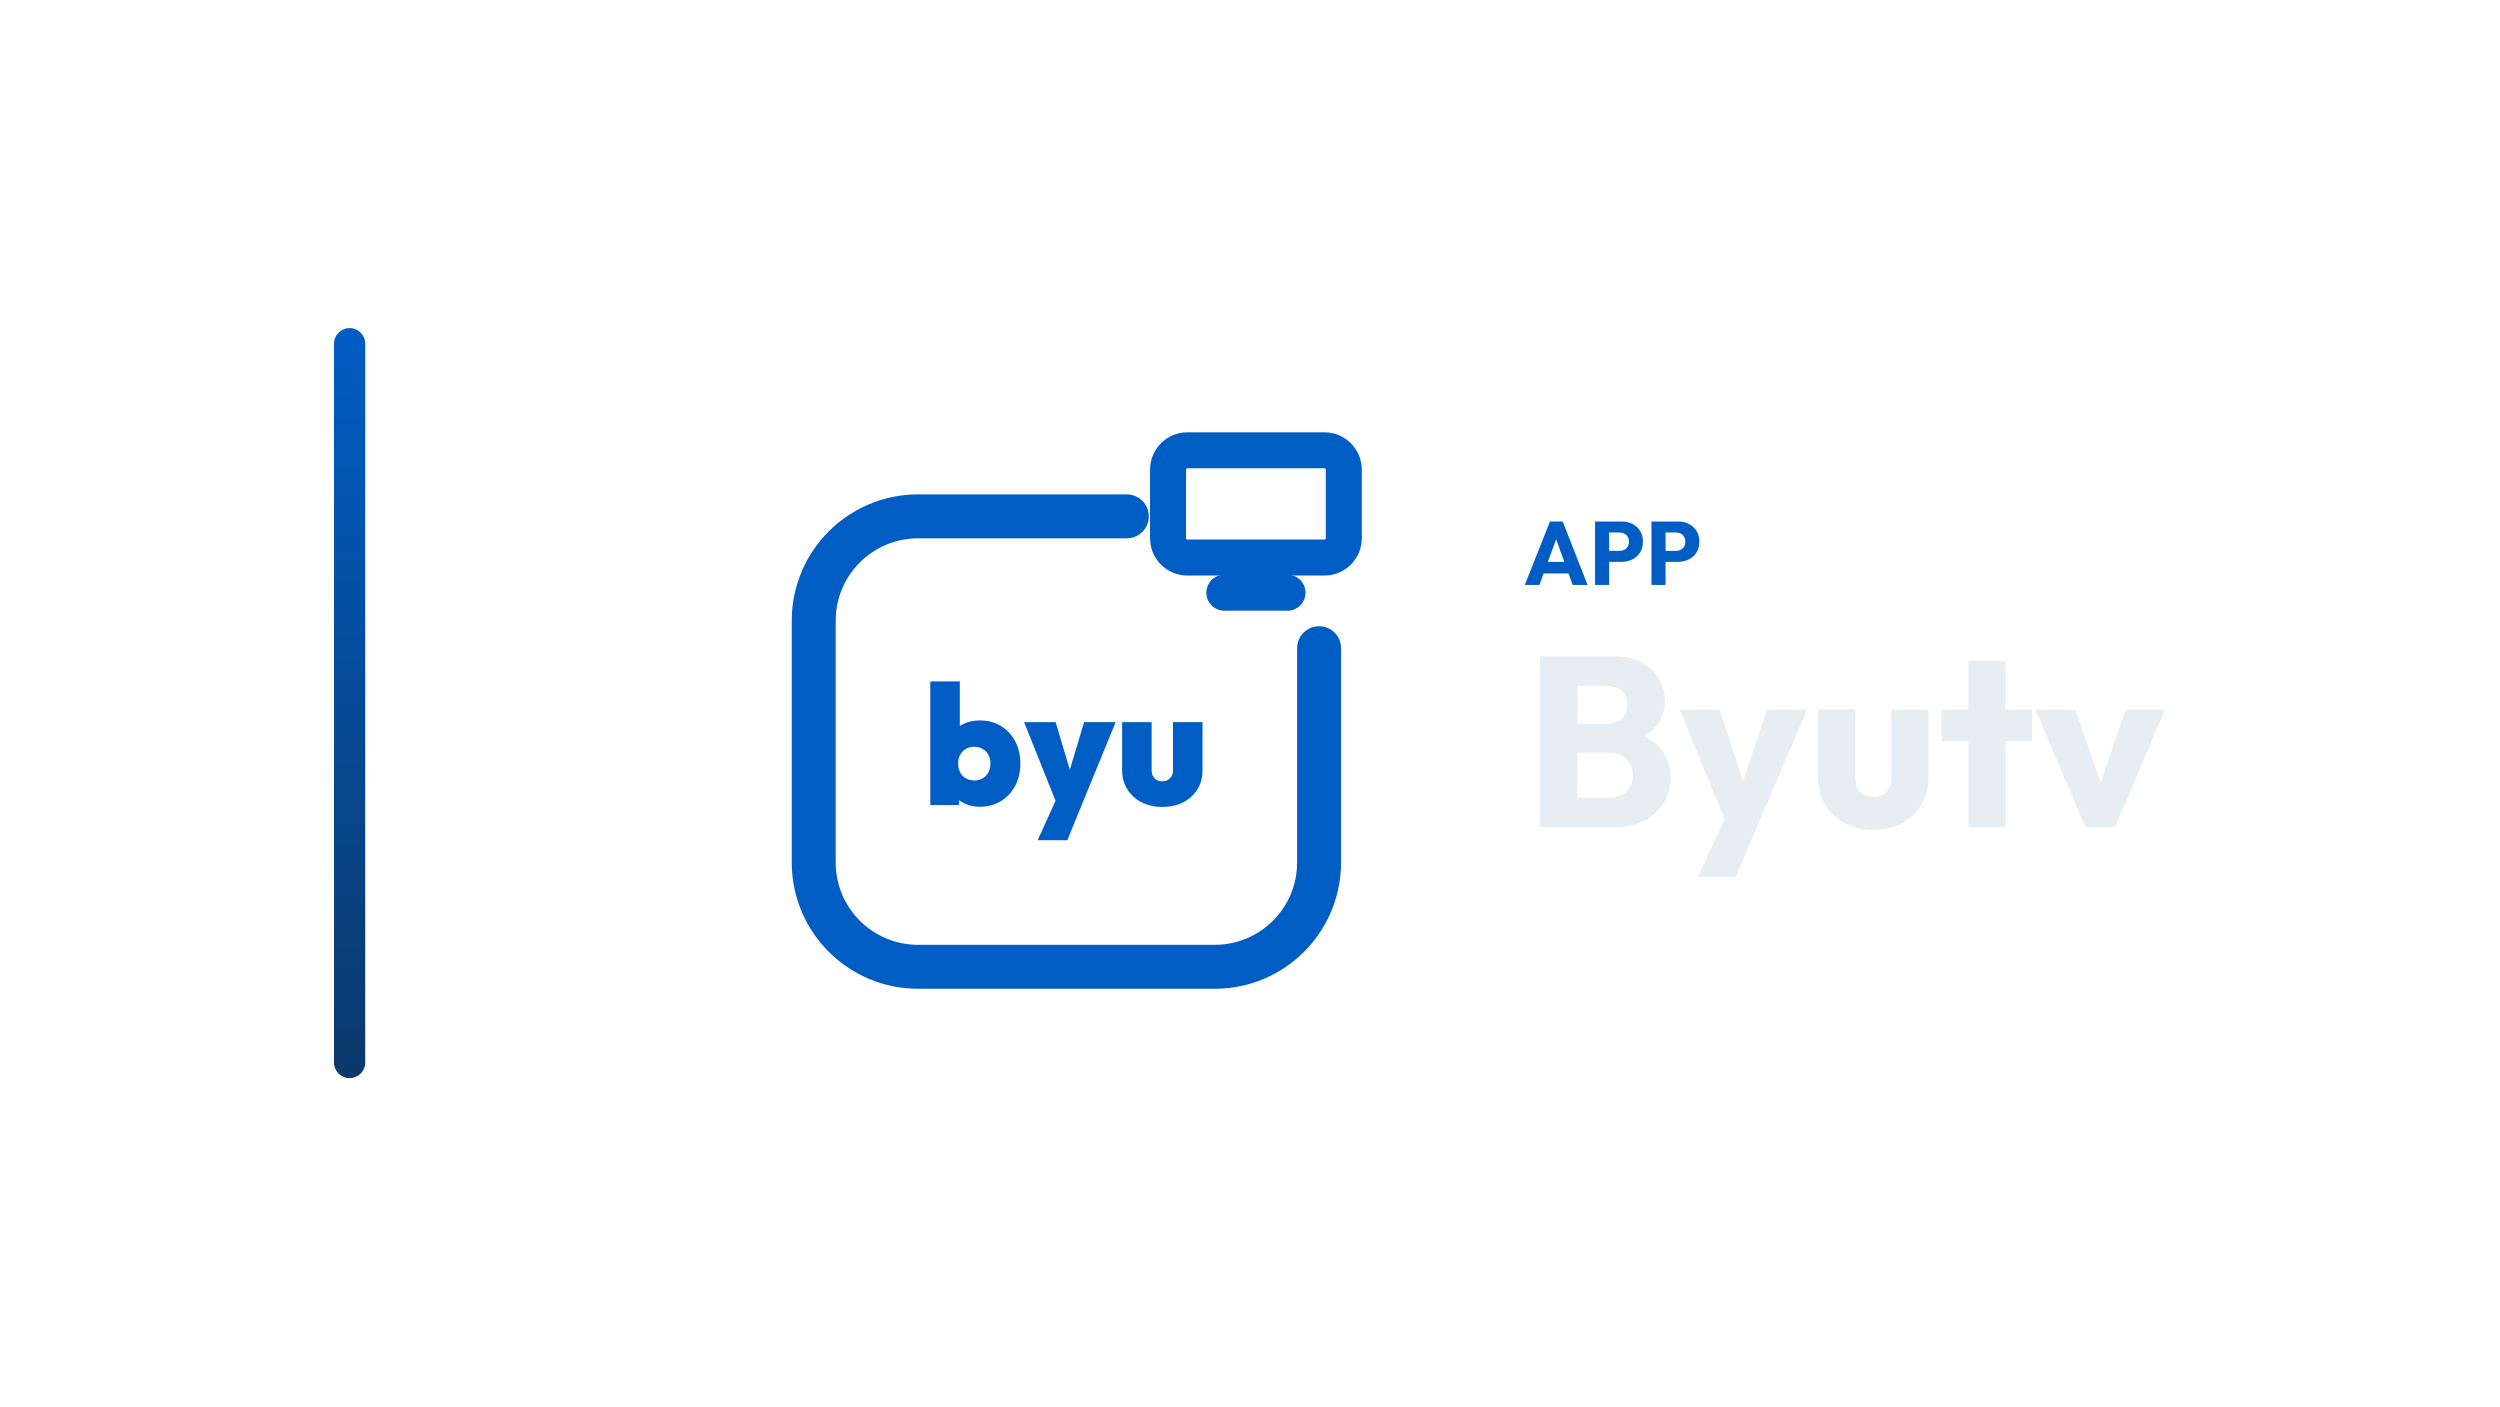
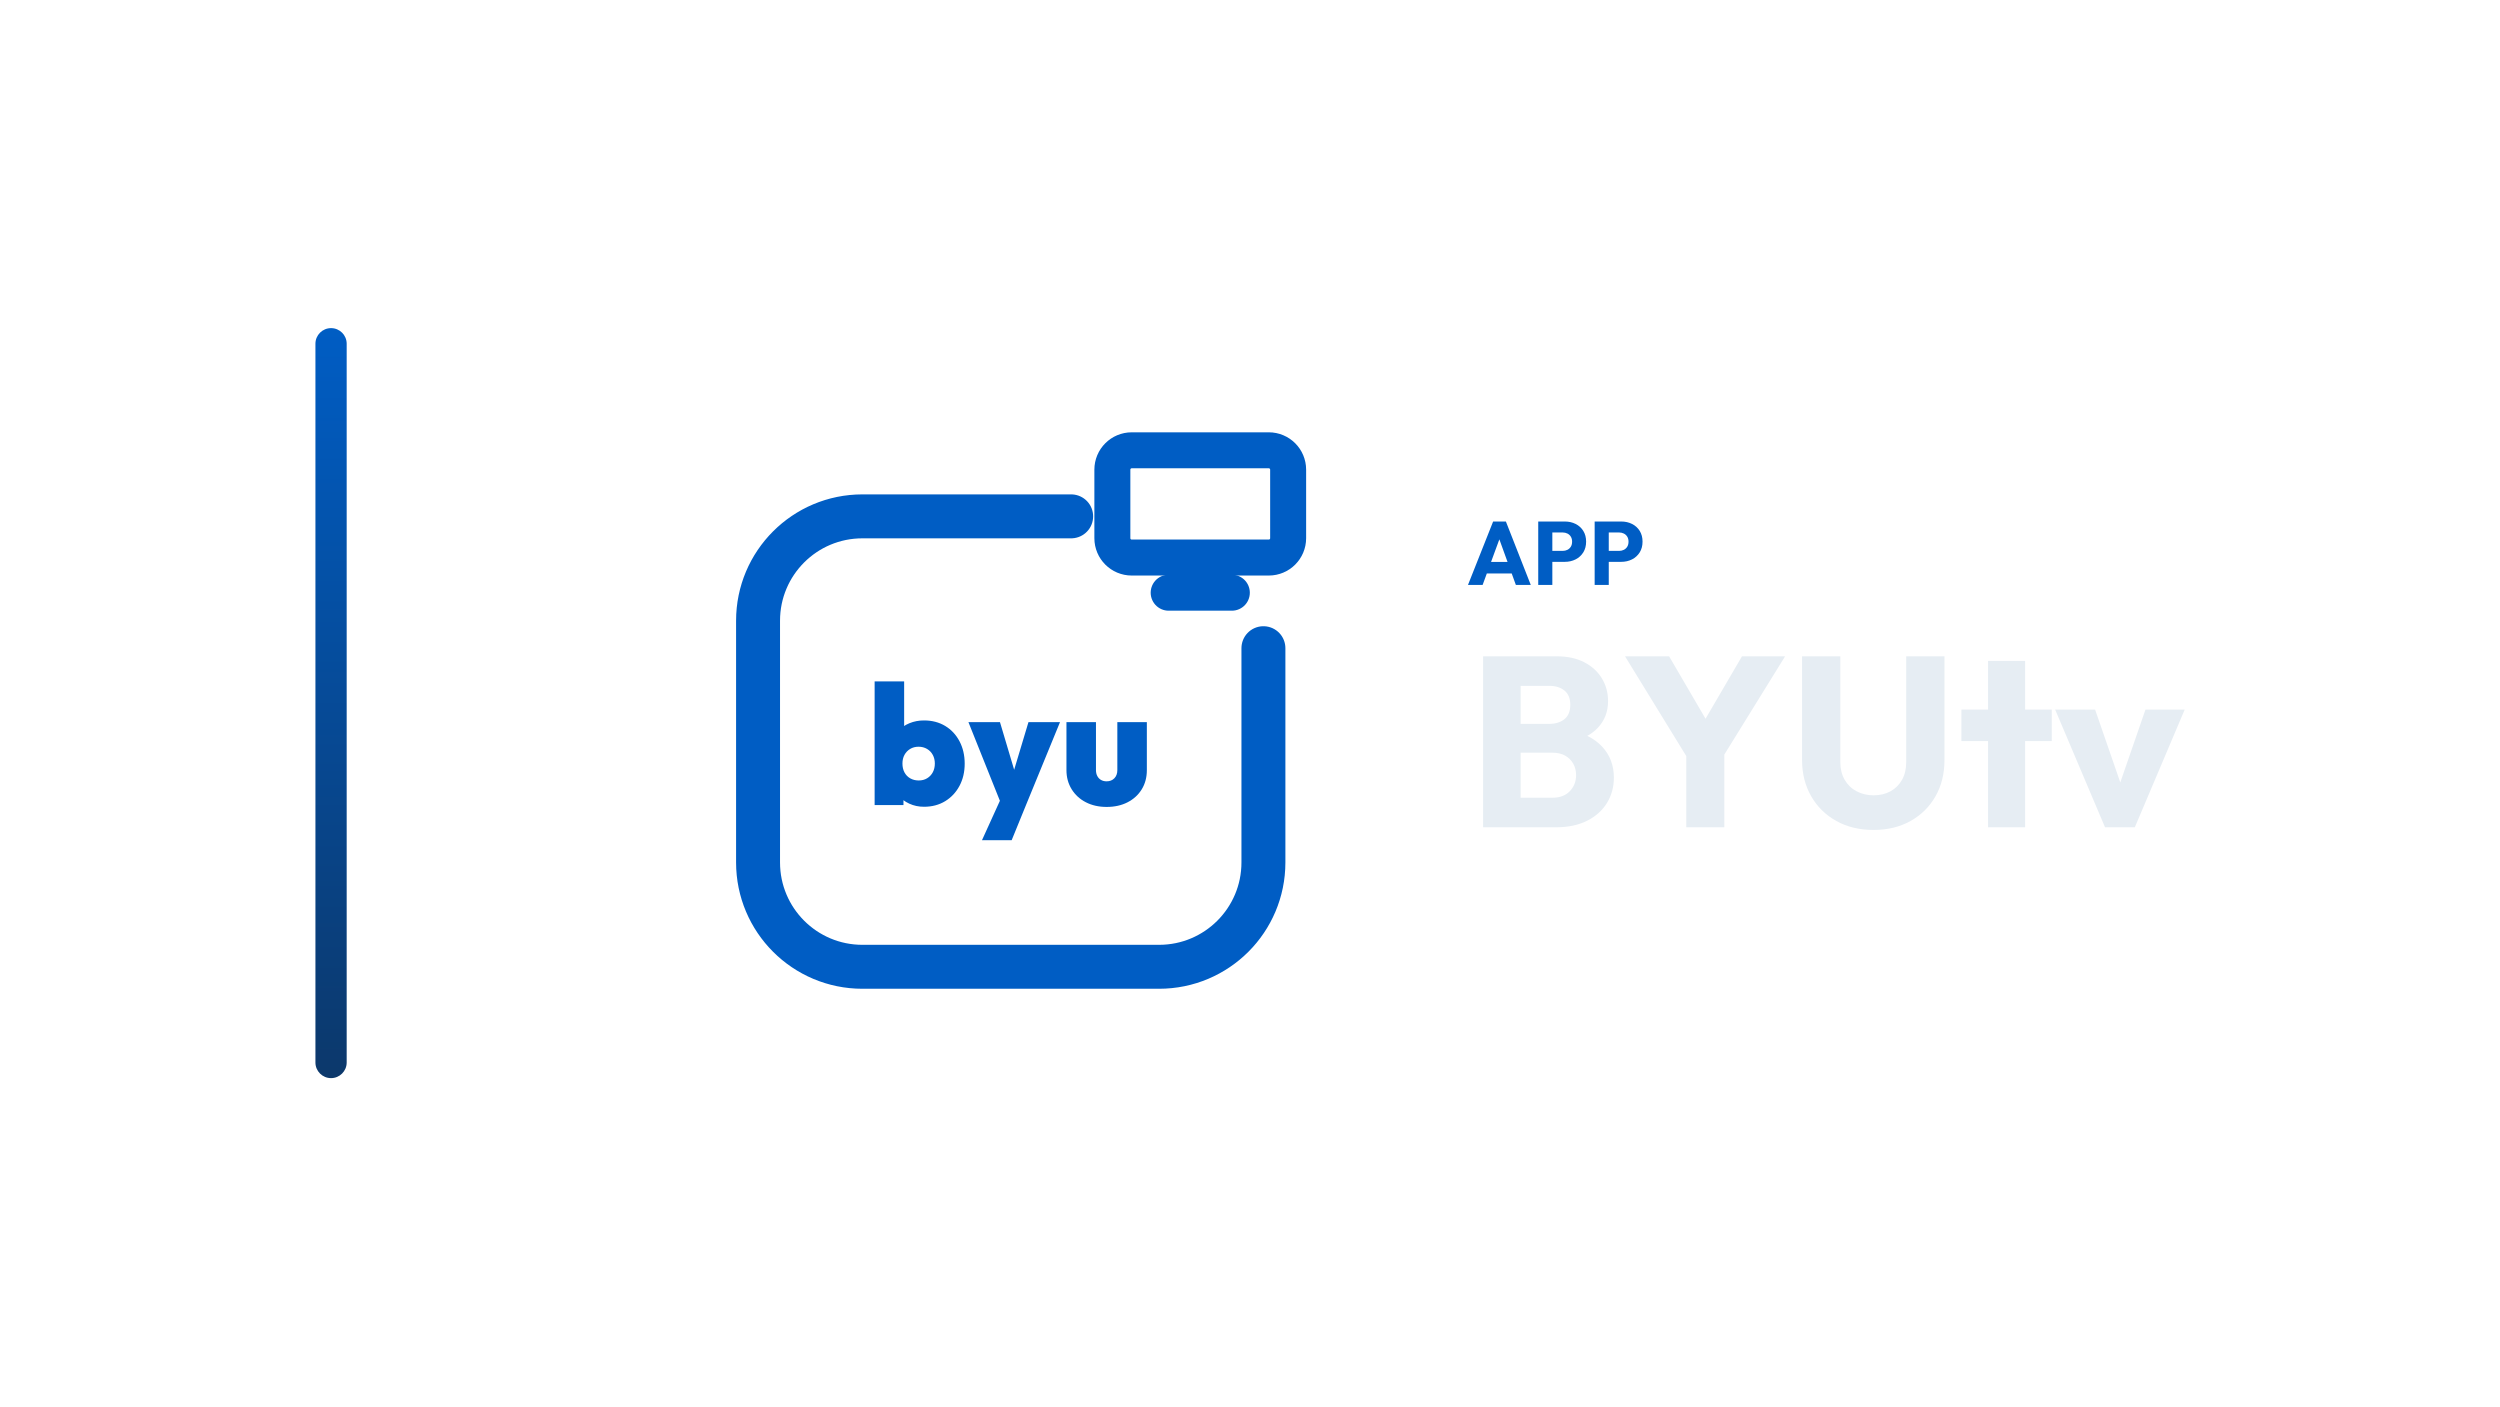
<svg xmlns="http://www.w3.org/2000/svg" width="1280" height="720" viewBox="0 0 1280 720">
-   <g transform="translate(101.0,0.0)">
+   <g transform="translate(91.5,0.0)">
    <defs>
      <linearGradient id="cbRail" x1="0" y1="0" x2="0" y2="1">
        <stop offset="0%" stop-color="#005DC4" />
        <stop offset="100%" stop-color="#0C386B" />
      </linearGradient>
    </defs>
    <rect x="70" y="168" width="16" height="384" rx="8.0" fill="url(#cbRail)" />
-     <g transform="translate(265,180) scale(0.70312)">
+     <g transform="translate(246,180) scale(0.70312)">
      <path d="M 300 120 L 148 120 C 106 120 72 154 72 196 L 72 372 C 72 414 106 448 148 448 L 364 448 C 406 448 440 414 440 372 L 440 216" fill="none" stroke="#005DC4" stroke-width="32.0" stroke-linecap="round" stroke-linejoin="round" />
      <rect x="330.0" y="71.9" width="128.0" height="78.1" rx="14.1" fill="none" stroke="#005DC4" stroke-width="26.2" stroke-linecap="round" stroke-linejoin="round" />
      <path d="M 371.0 175.6 L 417.0 175.6" fill="none" stroke="#005DC4" stroke-width="26.2" stroke-linecap="round" stroke-linejoin="round" />
      <path d="M192.828 331.47Q187.023 331.47 182.083 329.185Q177.143 326.9 173.931 322.948Q170.72 318.996 169.979 314.303V284.785Q170.72 280.092 173.993 276.387Q177.266 272.682 182.206 270.644Q187.146 268.606 192.828 268.606Q201.596 268.606 208.266 272.62Q214.935 276.634 218.702 283.797Q222.469 290.96 222.469 300.1Q222.469 309.115 218.702 316.217Q214.935 323.318 208.266 327.394Q201.596 331.47 192.828 331.47ZM156.888 330.235V240.2H178.378V284.662L174.796 299.235L177.884 314.056V330.235ZM188.999 312.326Q192.457 312.326 195.112 310.721Q197.768 309.115 199.25 306.337Q200.732 303.558 200.732 299.976Q200.732 296.518 199.25 293.739Q197.768 290.96 195.051 289.355Q192.334 287.749 188.875 287.749Q185.417 287.749 182.762 289.355Q180.107 290.96 178.625 293.677Q177.143 296.394 177.143 299.976Q177.143 303.681 178.625 306.46Q180.107 309.239 182.824 310.783Q185.541 312.326 188.999 312.326Z" fill="#005DC4" stroke="none" />
      <path d="M249.393 330.358 225.186 269.841H248.157L262.978 319.613H253.962L268.906 269.841H291.878L267.054 330.358ZM235.066 355.8 252.974 316.402 267.054 330.358 256.679 355.8Z" fill="#005DC4" stroke="none" />
      <path d="M325.842 331.593Q317.32 331.593 310.712 328.197Q304.105 324.8 300.338 318.687Q296.571 312.574 296.571 304.793V269.841H318.061V304.793Q318.061 307.263 319.049 309.115Q320.037 310.968 321.766 311.956Q323.495 312.944 325.842 312.944Q329.3 312.944 331.461 310.721Q333.622 308.498 333.622 304.793V269.841H355.112V304.793Q355.112 312.697 351.407 318.749Q347.702 324.8 341.094 328.197Q334.487 331.593 325.842 331.593Z" fill="#005DC4" stroke="none" />
    </g>
-     <path d="M679.695 299.49 692.575 267.014H699.107L711.849 299.49H704.213L694.461 272.534H697.083L687.193 299.49ZM687.009 293.602V287.714H704.719V293.602Z" fill="#005DC4" stroke="none" />
-     <path d="M721.187 287.668V282.056H728.179Q729.513 282.056 730.617 281.504Q731.721 280.952 732.365 279.894Q733.009 278.836 733.009 277.318Q733.009 275.846 732.365 274.788Q731.721 273.73 730.617 273.178Q729.513 272.626 728.179 272.626H721.187V267.014H729.237Q732.319 267.014 734.803 268.256Q737.287 269.498 738.736 271.821Q740.185 274.144 740.185 277.318Q740.185 280.492 738.736 282.815Q737.287 285.138 734.803 286.403Q732.319 287.668 729.237 287.668ZM715.667 299.49V267.014H722.889V299.49Z" fill="#005DC4" stroke="none" />
-     <path d="M750.075 287.668V282.056H757.067Q758.401 282.056 759.505 281.504Q760.609 280.952 761.253 279.894Q761.897 278.836 761.897 277.318Q761.897 275.846 761.253 274.788Q760.609 273.73 759.505 273.178Q758.401 272.626 757.067 272.626H750.075V267.014H758.125Q761.207 267.014 763.691 268.256Q766.175 269.498 767.624 271.821Q769.073 274.144 769.073 277.318Q769.073 280.492 767.624 282.815Q766.175 285.138 763.691 286.403Q761.207 287.668 758.125 287.668ZM744.555 299.49V267.014H751.777V299.49Z" fill="#005DC4" stroke="none" />
-     <path d="M702.317 423.57V408.442H722.901Q728.605 408.442 731.829 405.094Q735.053 401.746 735.053 396.91Q735.053 393.562 733.565 390.958Q732.077 388.354 729.411 386.866Q726.745 385.378 722.901 385.378H702.317V370.622H721.289Q726.125 370.622 729.101 368.204Q732.077 365.786 732.077 360.826Q732.077 355.99 729.101 353.572Q726.125 351.154 721.289 351.154H702.317V336.026H725.009Q733.441 336.026 739.331 339.126Q745.221 342.226 748.321 347.434Q751.421 352.642 751.421 358.966Q751.421 367.026 746.213 372.606Q741.005 378.186 730.837 380.294L731.333 373.722Q742.369 375.83 748.383 382.278Q754.397 388.726 754.397 398.15Q754.397 405.342 750.863 411.108Q747.329 416.874 740.695 420.222Q734.061 423.57 724.761 423.57ZM687.437 423.57V336.026H706.657V423.57Z" fill="#E6EDF3" stroke="none" />
-     <path d="M783.785 423.818 758.985 363.306H779.445L795.193 411.294H787.629L803.749 363.306H824.209L798.417 423.818ZM768.285 448.99 786.389 409.93 798.417 423.818 787.753 448.99Z" fill="#E6EDF3" stroke="none" />
-     <path d="M858.185 424.934Q849.877 424.934 843.491 421.524Q837.105 418.114 833.509 412.1Q829.913 406.086 829.913 398.274V363.306H848.885V398.026Q848.885 401.126 849.939 403.358Q850.993 405.59 853.101 406.83Q855.209 408.07 858.185 408.07Q862.401 408.07 864.881 405.404Q867.361 402.738 867.361 398.026V363.306H886.333V398.15Q886.333 406.086 882.737 412.1Q879.141 418.114 872.817 421.524Q866.493 424.934 858.185 424.934Z" fill="#E6EDF3" stroke="none" />
-     <path d="M906.793 423.57V338.382H925.765V423.57ZM893.153 379.426V363.306H939.405V379.426Z" fill="#E6EDF3" stroke="none" />
-     <path d="M966.685 423.57 941.141 363.306H961.601L978.961 413.526H970.033L987.393 363.306H1007.481L981.937 423.57Z" fill="#E6EDF3" stroke="none" />
+     <path d="M660.103 299.49 672.983 267.014H679.515L692.257 299.49H684.621L674.869 272.534H677.491L667.601 299.49ZM667.417 293.602V287.714H685.127V293.602Z" fill="#005DC4" stroke="none" />
+     <path d="M701.595 287.668V282.056H708.587Q709.921 282.056 711.025 281.504Q712.129 280.952 712.773 279.894Q713.417 278.836 713.417 277.318Q713.417 275.846 712.773 274.788Q712.129 273.73 711.025 273.178Q709.921 272.626 708.587 272.626H701.595V267.014H709.645Q712.727 267.014 715.211 268.256Q717.695 269.498 719.144 271.821Q720.593 274.144 720.593 277.318Q720.593 280.492 719.144 282.815Q717.695 285.138 715.211 286.403Q712.727 287.668 709.645 287.668ZM696.075 299.49V267.014H703.297V299.49Z" fill="#005DC4" stroke="none" />
+     <path d="M730.483 287.668V282.056H737.475Q738.809 282.056 739.913 281.504Q741.017 280.952 741.661 279.894Q742.305 278.836 742.305 277.318Q742.305 275.846 741.661 274.788Q741.017 273.73 739.913 273.178Q738.809 272.626 737.475 272.626H730.483V267.014H738.533Q741.615 267.014 744.099 268.256Q746.583 269.498 748.032 271.821Q749.481 274.144 749.481 277.318Q749.481 280.492 748.032 282.815Q746.583 285.138 744.099 286.403Q741.615 287.668 738.533 287.668ZM724.963 299.49V267.014H732.185V299.49Z" fill="#005DC4" stroke="none" />
+     <path d="M682.725 423.57V408.442H703.309Q709.013 408.442 712.237 405.094Q715.461 401.746 715.461 396.91Q715.461 393.562 713.973 390.958Q712.485 388.354 709.819 386.866Q707.153 385.378 703.309 385.378H682.725V370.622H701.697Q706.533 370.622 709.509 368.204Q712.485 365.786 712.485 360.826Q712.485 355.99 709.509 353.572Q706.533 351.154 701.697 351.154H682.725V336.026H705.417Q713.849 336.026 719.739 339.126Q725.629 342.226 728.729 347.434Q731.829 352.642 731.829 358.966Q731.829 367.026 726.621 372.606Q721.413 378.186 711.245 380.294L711.741 373.722Q722.777 375.83 728.791 382.278Q734.805 388.726 734.805 398.15Q734.805 405.342 731.271 411.108Q727.737 416.874 721.103 420.222Q714.469 423.57 705.169 423.57ZM667.845 423.57V336.026H687.065V423.57Z" fill="#E6EDF3" stroke="none" />
+     <path d="M774.237 390.958 740.509 336.026H763.077L788.993 380.418H774.485L800.401 336.026H822.473L788.497 390.958ZM771.881 423.57V382.03H791.349V423.57Z" fill="#E6EDF3" stroke="none" />
+     <path d="M867.733 424.934Q856.945 424.934 848.699 420.346Q840.453 415.758 835.803 407.636Q831.153 399.514 831.153 389.098V336.026H850.745V390.214Q850.745 395.422 852.977 399.266Q855.209 403.11 859.115 405.156Q863.021 407.202 867.733 407.202Q872.693 407.202 876.413 405.156Q880.133 403.11 882.303 399.328Q884.473 395.546 884.473 390.338V336.026H904.065V389.222Q904.065 399.638 899.477 407.698Q894.889 415.758 886.705 420.346Q878.521 424.934 867.733 424.934Z" fill="#E6EDF3" stroke="none" />
+     <path d="M926.385 423.57V338.382H945.357V423.57ZM912.745 379.426V363.306H958.997V379.426Z" fill="#E6EDF3" stroke="none" />
+     <path d="M986.277 423.57 960.733 363.306H981.193L998.553 413.526H989.625L1006.985 363.306H1027.073L1001.529 423.57Z" fill="#E6EDF3" stroke="none" />
  </g>
</svg>
